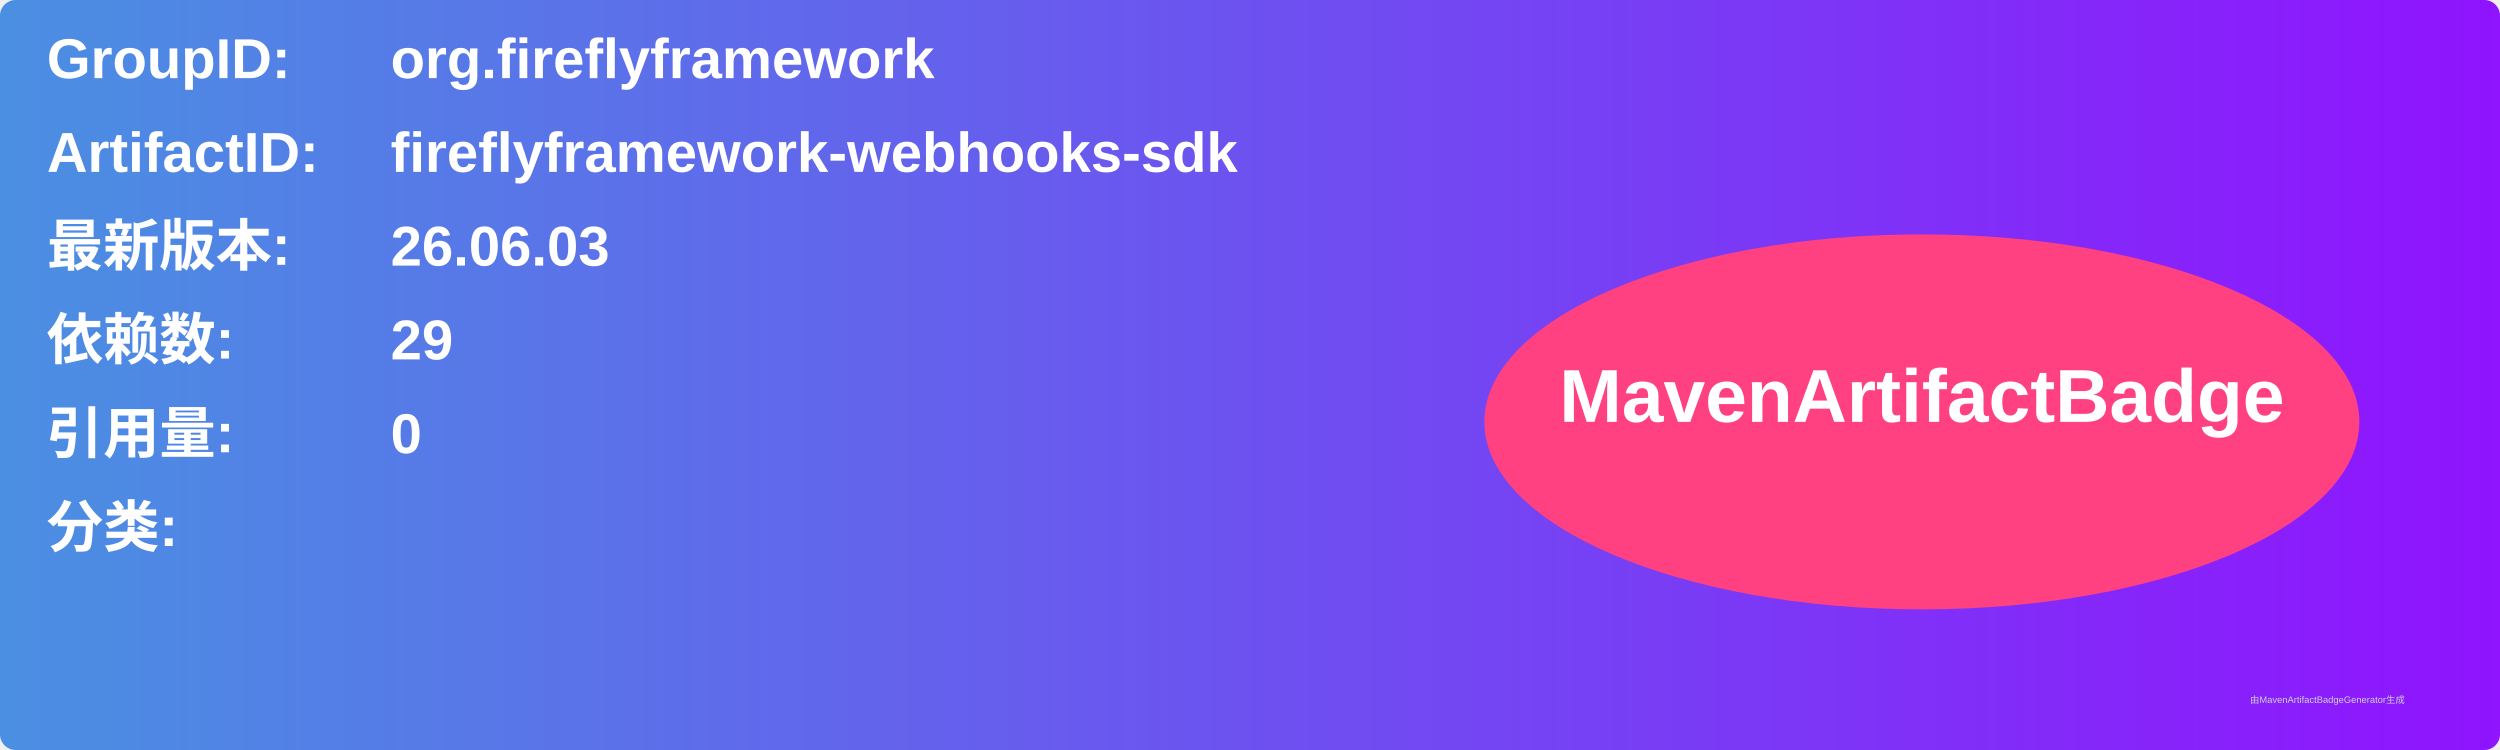
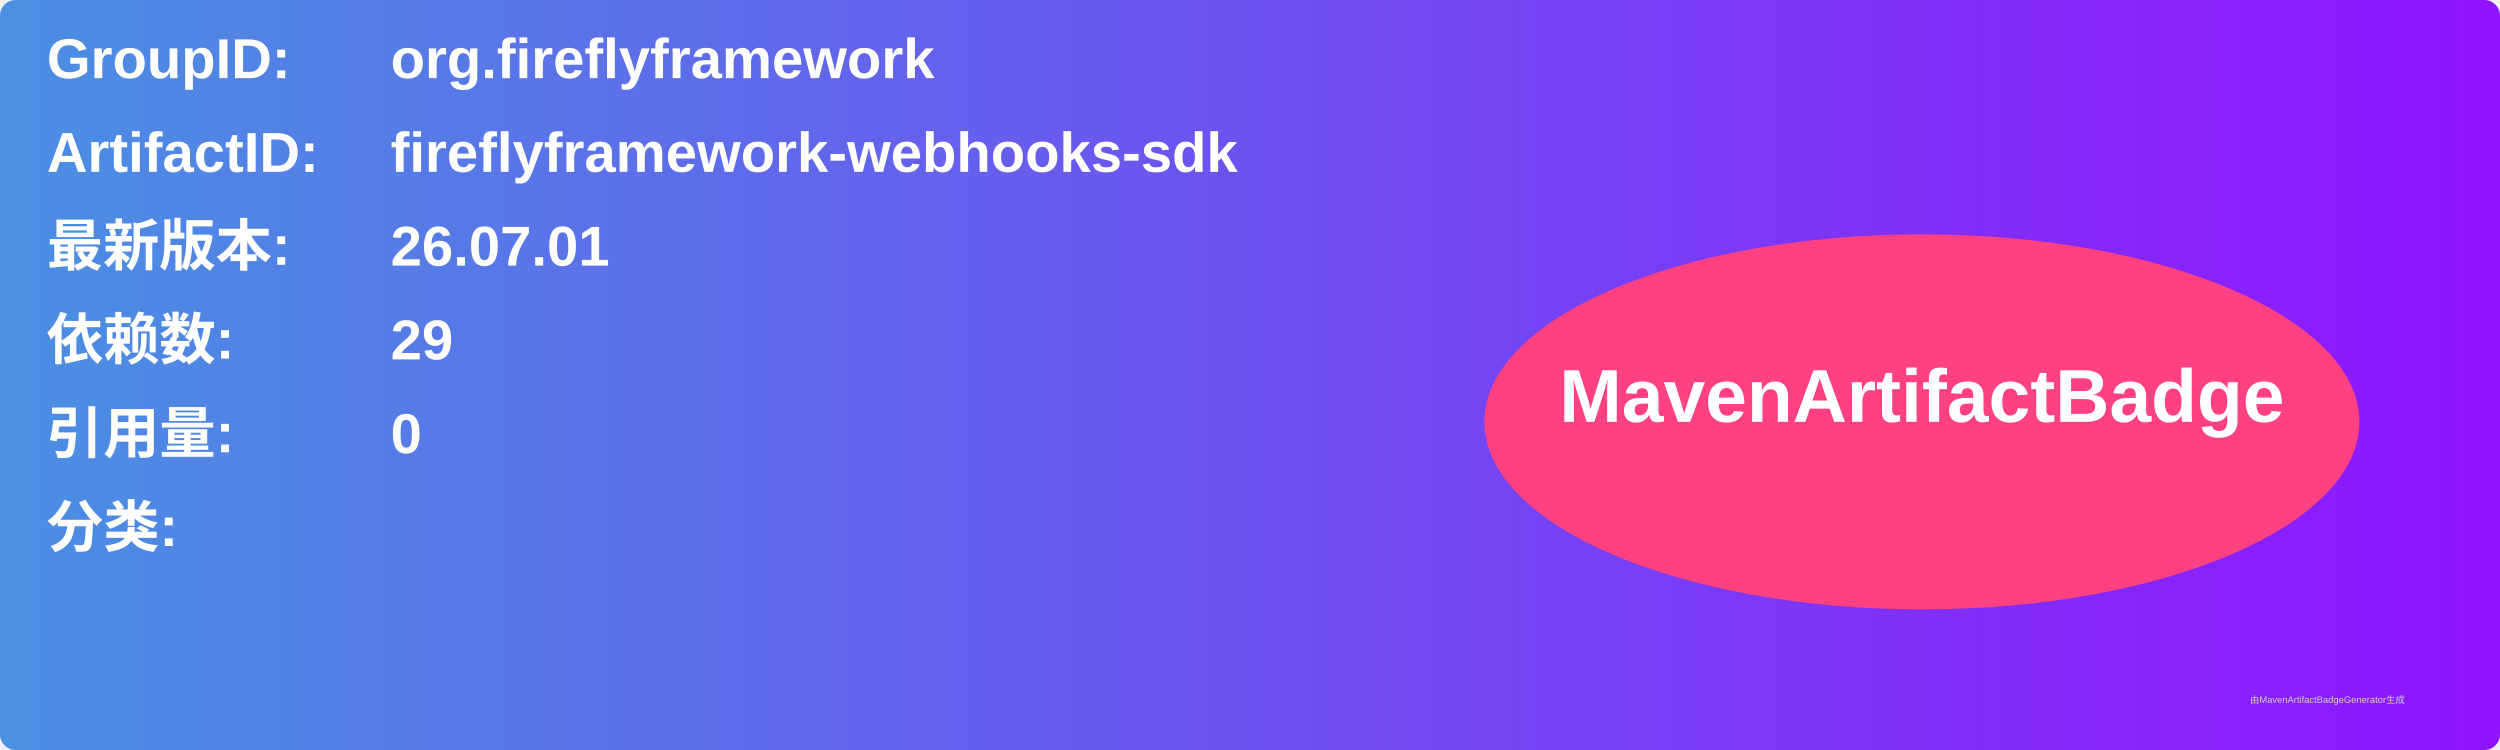
<svg xmlns="http://www.w3.org/2000/svg" width="800" height="240" viewBox="0 0 800 240">
  <linearGradient id="grad" x1="0%" y1="0%" x2="100%" y2="0%">
    <stop offset="0%" stop-color="#4a90e2" />
    <stop offset="100%" stop-color="#9013fe" />
  </linearGradient>
  <rect width="100%" height="100%" rx="5" ry="5" fill="url(#grad)" />
  <g transform="translate(15, 15)">
    <text x="0" y="10" font-family="Arial" font-size="18" fill="white" font-weight="bold" width="260">GroupID:</text>
    <text x="110" y="10" font-family="Arial" font-size="18" fill="white" font-weight="bold" width="460">org.fireflyframework</text>
    <text x="0" y="40" font-family="Arial" font-size="18" fill="white" font-weight="bold" width="260">ArtifactID:</text>
    <text x="110" y="40" font-family="Arial" font-size="18" fill="white" font-weight="bold" width="460">fireflyframework-webhooks-sdk</text>
    <text x="0" y="70" font-family="Arial" font-size="18" fill="white" font-weight="bold">最新版本:</text>
    <text x="110" y="70" font-family="Arial" font-size="18" fill="white" font-weight="bold">
-       <tspan font-weight="bold">26.06.03</tspan>
+       <tspan font-weight="bold">26.07.01</tspan>
    </text>
    <text x="0" y="100" font-family="Arial" font-size="18" fill="white" font-weight="bold">依赖数: </text>
    <text x="110" y="100" font-family="Arial" font-size="18" fill="white">
      <tspan font-weight="bold">29</tspan>
    </text>
    <text x="0" y="130" font-family="Arial" font-size="18" fill="white" font-weight="bold">引用量: </text>
    <text x="110" y="130" font-family="Arial" font-size="18" fill="white">
      <tspan font-weight="bold">0</tspan>
    </text>
    <text x="0" y="160" font-family="Arial" font-size="18" fill="white" font-weight="bold">分类:</text>
    <text x="10" y="190" font-family="Arial" font-size="10" fill="white">
      <tspan font-weight="bold" />
    </text>
    <ellipse cx="600" cy="120" rx="140" ry="60" fill="#ff4081" />
    <text x="600" y="120" text-anchor="middle" font-family="Arial" font-size="24" fill="white" font-weight="bold">MavenArtifactBadge</text>
  </g>
  <text x="720" y="225" font-family="Arial" font-size="3" fill="#d0d0d0">由MavenArtifactBadgeGenerator生成</text>
</svg>
